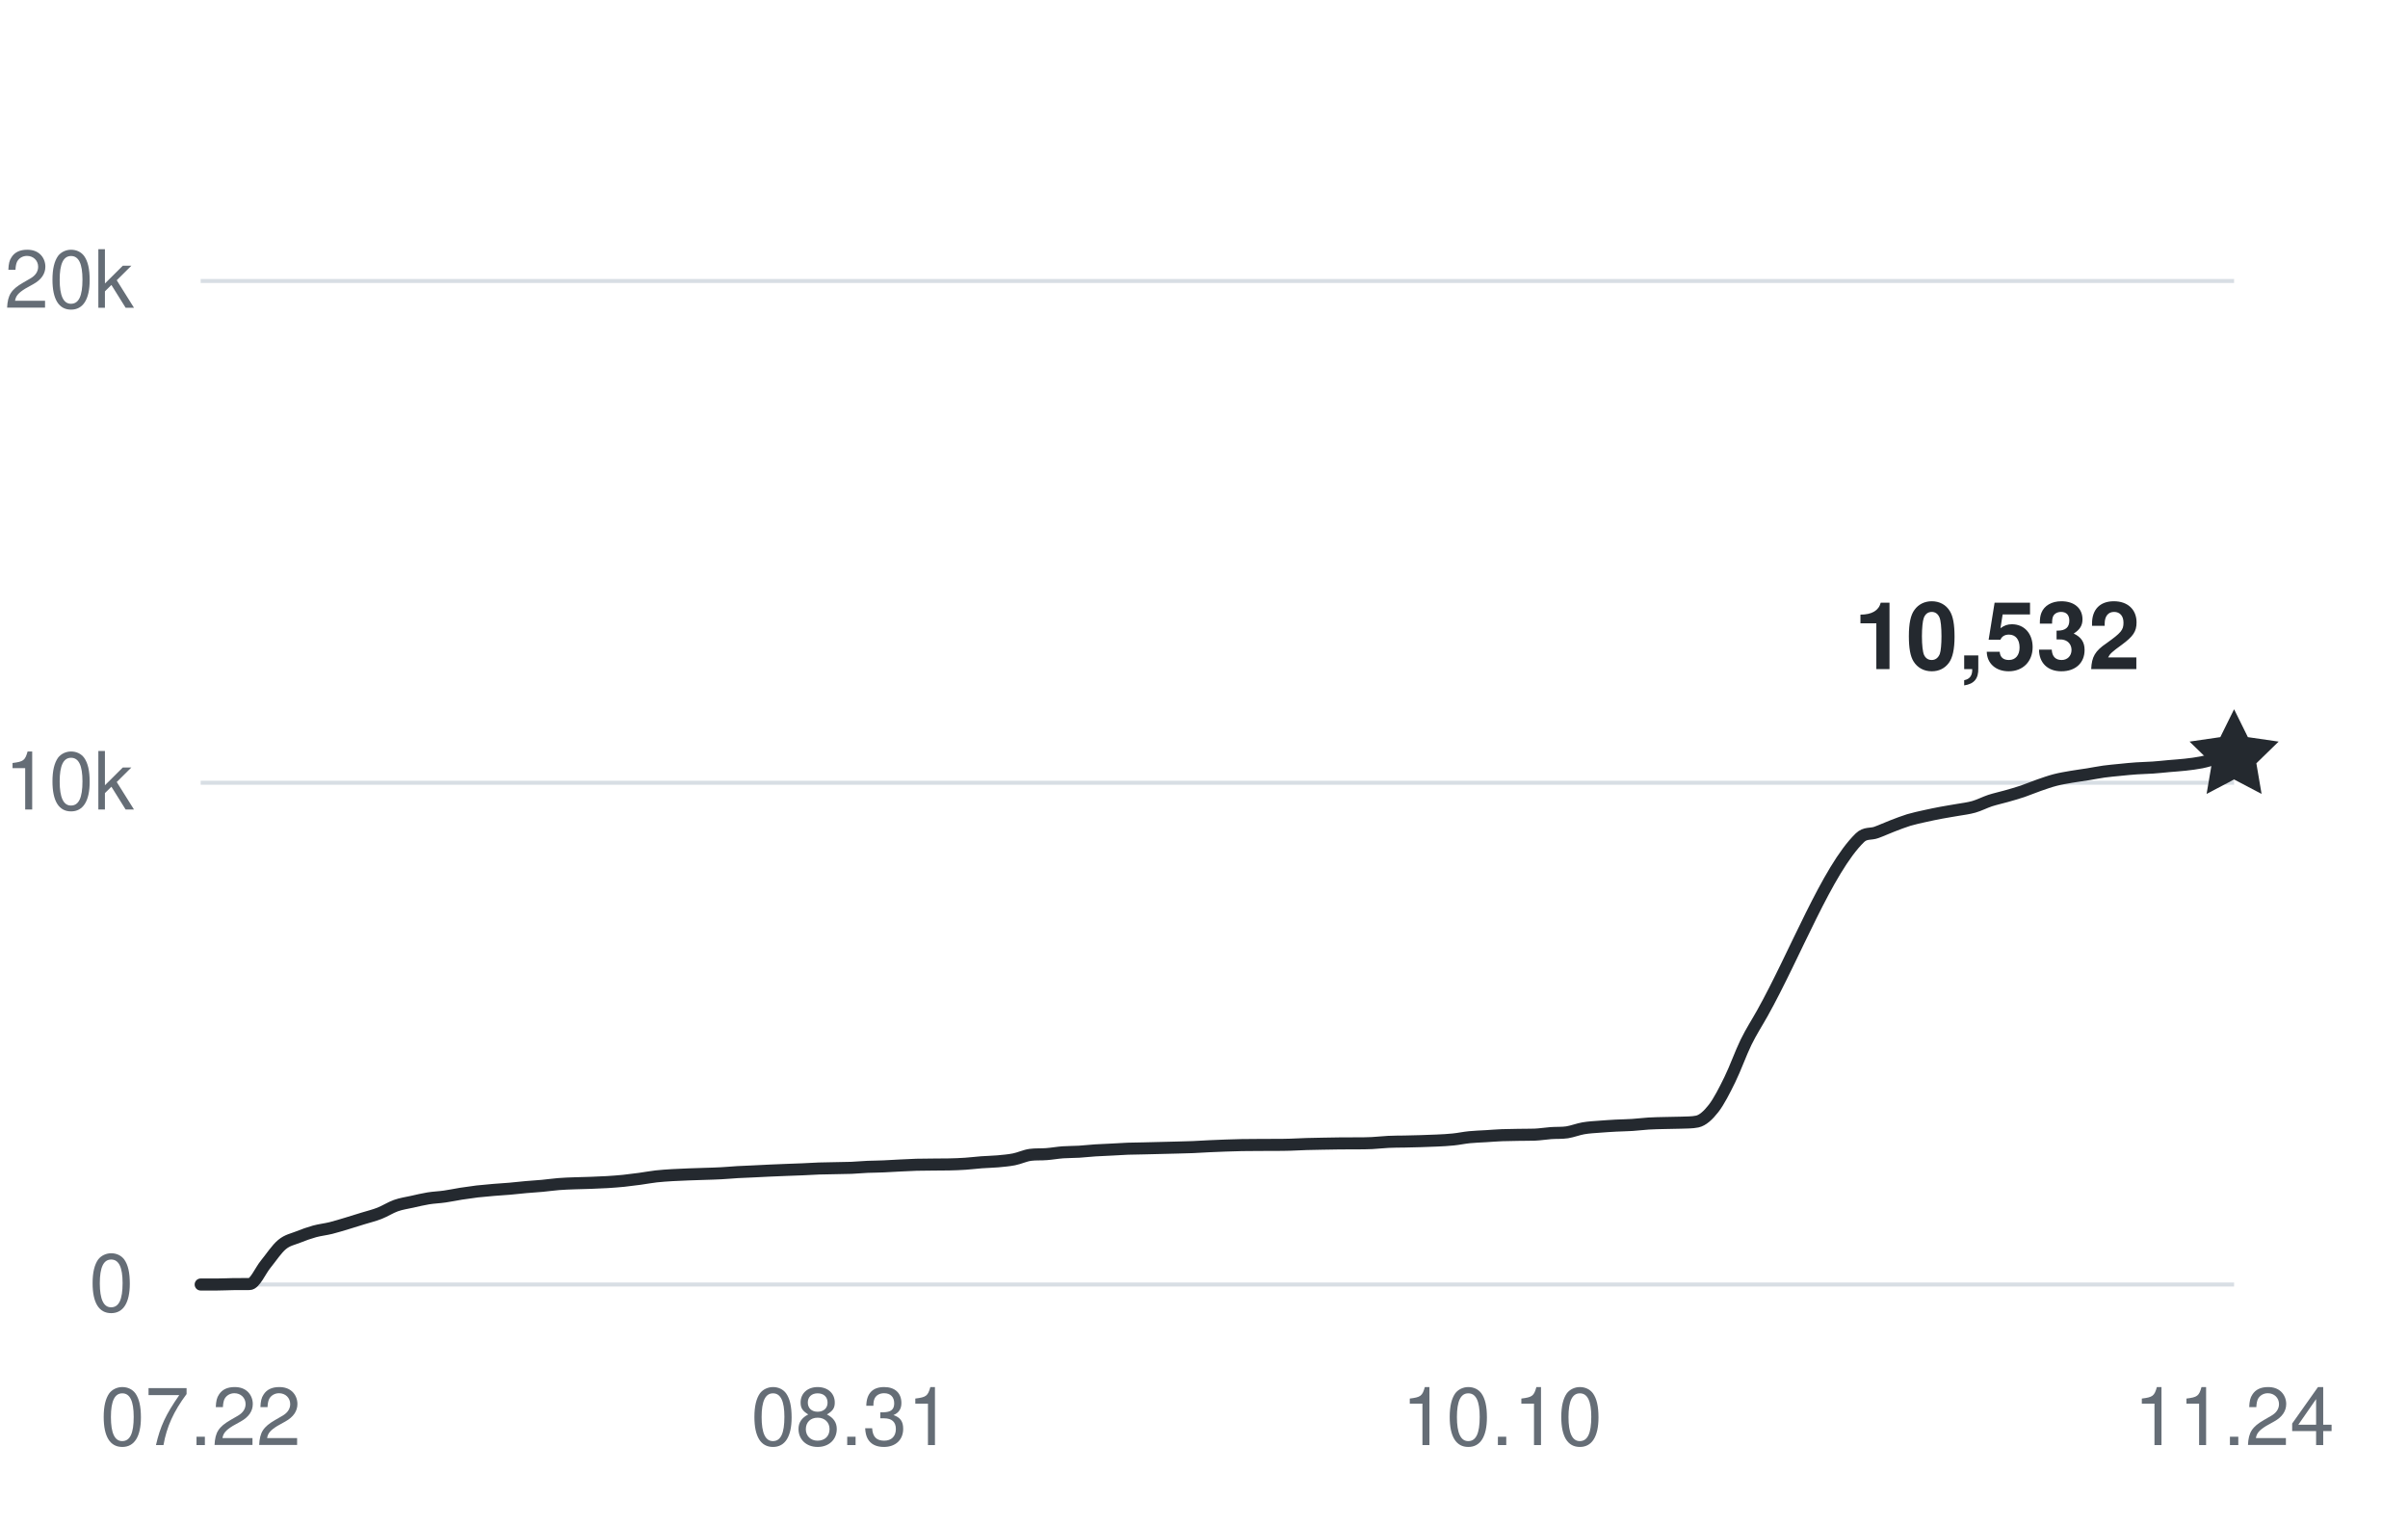
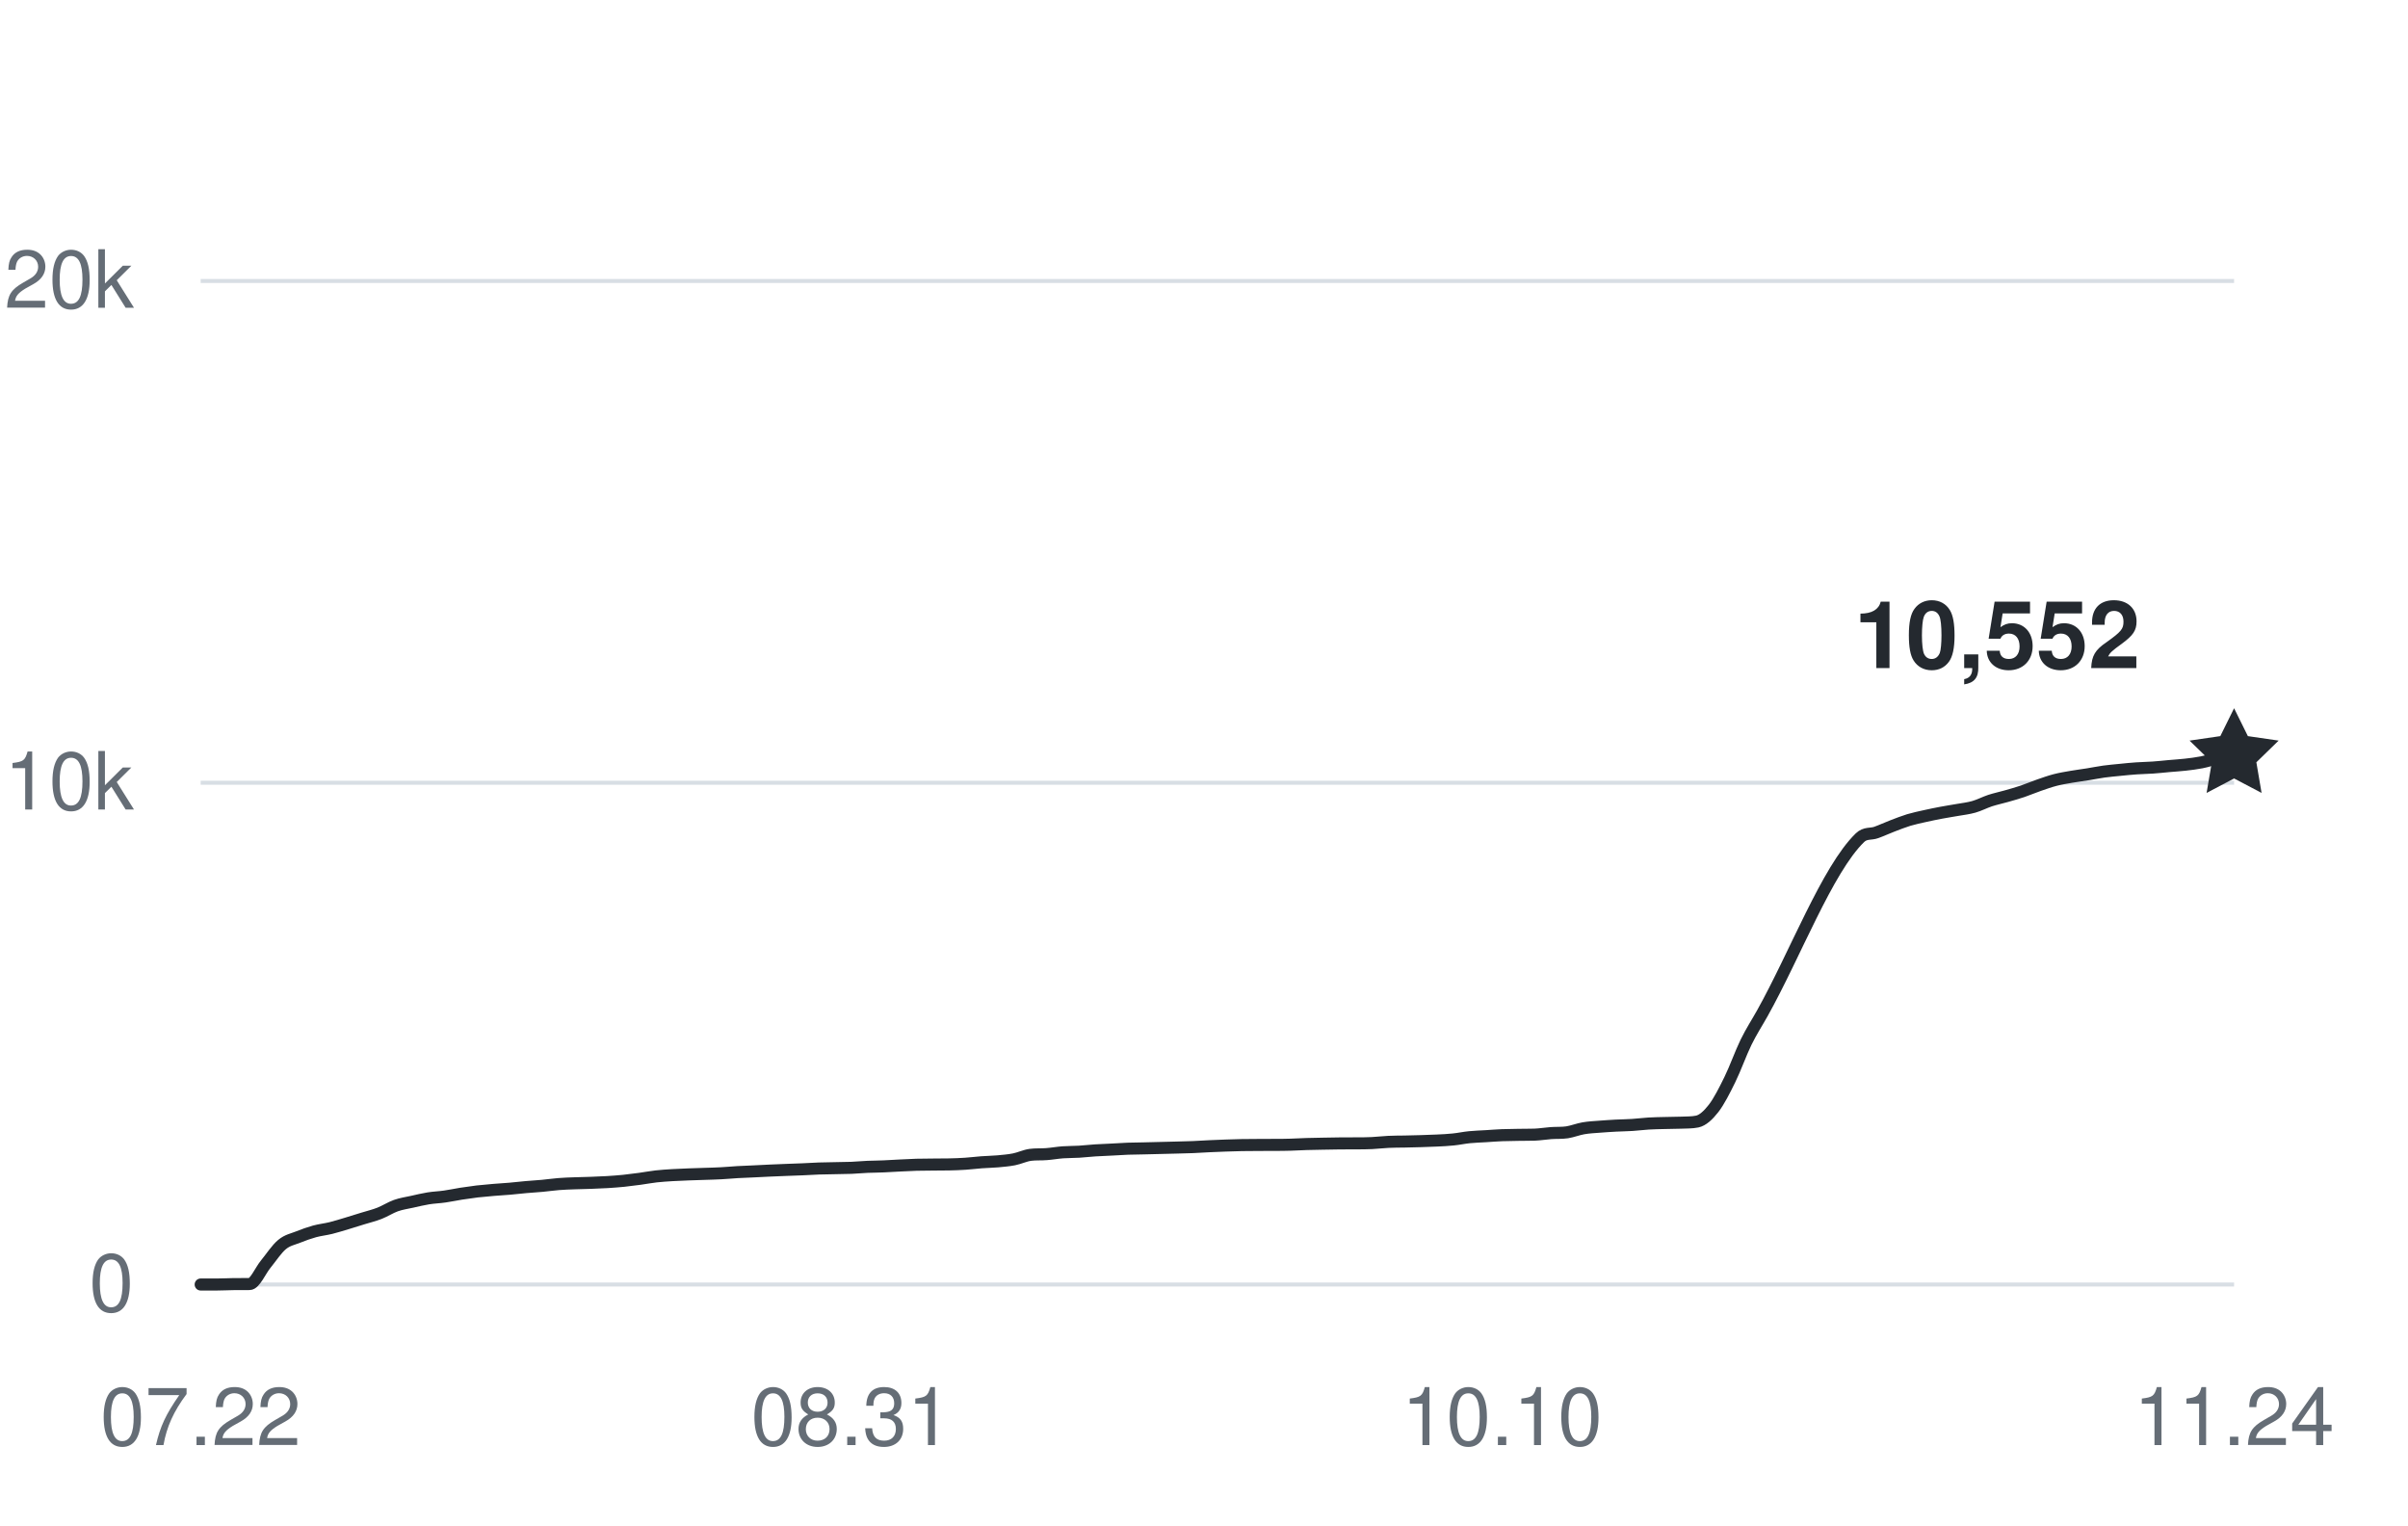
<svg xmlns="http://www.w3.org/2000/svg" width="360" height="228" viewBox="0 0 360 228" role="img" aria-labelledby="title desc">
  <g fill="#656d76" font-family="-apple-system,BlinkMacSystemFont,Segoe UI,Helvetica,Arial,sans-serif" font-size="12">
    <path d="M30 192H334" stroke="#d8dee4" stroke-width="0.6" />
    <text x="20" y="196" text-anchor="end">0</text>
    <path d="M30 117H334" stroke="#d8dee4" stroke-width="0.6" />
    <text x="20" y="121" text-anchor="end">10k</text>
    <path d="M30 42H334" stroke="#d8dee4" stroke-width="0.6" />
    <text x="20" y="46" text-anchor="end">20k</text>
    <text x="30" y="216" text-anchor="middle">07.22</text>
    <text x="127.28" y="216" text-anchor="middle">08.31</text>
    <text x="224.56" y="216" text-anchor="middle">10.10</text>
    <text x="334" y="216" text-anchor="middle">11.24</text>
-     <path d="M30,192 C30.81,192 31.62,192 32.43,192 C33.24,192 34.05,191.95 34.86,191.94 C35.67,191.93 36.49,191.94 37.3,191.93 C38.11,191.93 38.92,189.93 39.73,188.95 C40.54,187.96 41.35,186.7 42.16,186.03 C42.97,185.35 43.78,185.23 44.59,184.9 C45.4,184.57 46.21,184.29 47.02,184.06 C47.83,183.84 48.65,183.76 49.46,183.56 C50.27,183.36 51.08,183.1 51.89,182.86 C52.7,182.61 53.51,182.36 54.32,182.11 C55.13,181.86 55.94,181.67 56.75,181.35 C57.56,181.03 58.37,180.5 59.18,180.21 C59.99,179.92 60.81,179.81 61.62,179.63 C62.43,179.45 63.24,179.25 64.05,179.12 C64.86,178.99 65.67,178.97 66.48,178.85 C67.29,178.74 68.1,178.56 68.91,178.43 C69.72,178.31 70.53,178.19 71.34,178.09 C72.15,178 72.97,177.93 73.78,177.86 C74.59,177.79 75.4,177.75 76.21,177.68 C77.02,177.61 77.83,177.51 78.64,177.44 C79.45,177.36 80.26,177.33 81.07,177.25 C81.88,177.18 82.69,177.05 83.5,176.99 C84.31,176.92 85.13,176.9 85.94,176.87 C86.75,176.84 87.56,176.83 88.37,176.8 C89.18,176.77 89.99,176.74 90.8,176.69 C91.61,176.64 92.42,176.58 93.23,176.5 C94.04,176.41 94.85,176.31 95.66,176.2 C96.47,176.09 97.29,175.93 98.1,175.84 C98.91,175.75 99.72,175.7 100.53,175.65 C101.34,175.6 102.15,175.58 102.96,175.54 C103.77,175.51 104.58,175.49 105.39,175.46 C106.2,175.43 107.01,175.42 107.82,175.37 C108.63,175.33 109.45,175.25 110.26,175.2 C111.07,175.15 111.88,175.13 112.69,175.09 C113.5,175.06 114.31,175.01 115.12,174.97 C115.93,174.94 116.74,174.9 117.55,174.87 C118.36,174.84 119.17,174.81 119.98,174.78 C120.79,174.75 121.61,174.69 122.42,174.66 C123.23,174.63 124.04,174.63 124.85,174.61 C125.66,174.59 126.47,174.59 127.28,174.56 C128.09,174.52 128.9,174.45 129.71,174.41 C130.52,174.38 131.33,174.38 132.14,174.34 C132.95,174.31 133.77,174.25 134.58,174.21 C135.39,174.17 136.2,174.13 137.01,174.1 C137.82,174.08 138.63,174.08 139.44,174.07 C140.25,174.07 141.06,174.07 141.87,174.05 C142.68,174.03 143.49,174.01 144.3,173.95 C145.11,173.9 145.93,173.79 146.74,173.73 C147.55,173.67 148.36,173.66 149.17,173.59 C149.98,173.51 150.79,173.45 151.6,173.29 C152.41,173.13 153.22,172.73 154.03,172.62 C154.84,172.51 155.65,172.58 156.46,172.51 C157.27,172.45 158.09,172.3 158.9,172.24 C159.71,172.18 160.52,172.2 161.33,172.15 C162.14,172.1 162.95,172 163.76,171.95 C164.57,171.9 165.38,171.88 166.19,171.83 C167,171.79 167.81,171.73 168.62,171.7 C169.43,171.67 170.25,171.66 171.06,171.65 C171.87,171.63 172.68,171.61 173.49,171.59 C174.3,171.57 175.11,171.56 175.92,171.53 C176.73,171.51 177.54,171.49 178.35,171.46 C179.16,171.42 179.97,171.37 180.78,171.33 C181.59,171.29 182.41,171.26 183.22,171.23 C184.03,171.21 184.84,171.18 185.65,171.16 C186.46,171.15 187.27,171.15 188.08,171.14 C188.89,171.14 189.7,171.14 190.51,171.13 C191.32,171.13 192.13,171.13 192.94,171.1 C193.75,171.08 194.57,171.03 195.38,171 C196.19,170.97 197,170.96 197.81,170.95 C198.62,170.93 199.43,170.92 200.24,170.91 C201.05,170.9 201.86,170.91 202.67,170.9 C203.48,170.9 204.29,170.9 205.1,170.86 C205.91,170.82 206.73,170.72 207.54,170.68 C208.35,170.64 209.16,170.64 209.97,170.63 C210.78,170.61 211.59,170.6 212.4,170.57 C213.21,170.55 214.02,170.52 214.83,170.48 C215.64,170.44 216.45,170.41 217.26,170.32 C218.07,170.24 218.89,170.06 219.7,169.98 C220.51,169.9 221.32,169.88 222.13,169.83 C222.94,169.78 223.75,169.71 224.56,169.68 C225.37,169.65 226.18,169.64 226.99,169.63 C227.8,169.61 228.61,169.63 229.42,169.6 C230.23,169.57 231.05,169.43 231.86,169.37 C232.67,169.31 233.48,169.37 234.29,169.25 C235.1,169.12 235.91,168.79 236.72,168.65 C237.53,168.51 238.34,168.47 239.15,168.41 C239.96,168.34 240.77,168.3 241.58,168.25 C242.39,168.21 243.21,168.2 244.02,168.15 C244.83,168.1 245.64,167.99 246.45,167.94 C247.26,167.89 248.07,167.88 248.88,167.86 C249.69,167.83 250.5,167.84 251.31,167.81 C252.12,167.77 252.93,167.81 253.74,167.64 C254.55,167.47 255.37,166.72 256.18,165.68 C256.99,164.63 257.8,163.03 258.61,161.38 C259.42,159.74 260.23,157.44 261.04,155.78 C261.85,154.13 262.66,152.91 263.47,151.46 C268.34,142.77 273.2,129.94 278.06,125.22 C278.87,124.43 279.69,124.73 280.5,124.43 C281.31,124.14 282.12,123.76 282.93,123.45 C283.74,123.14 284.55,122.82 285.36,122.57 C286.17,122.33 286.98,122.16 287.79,121.98 C288.6,121.8 289.41,121.63 290.22,121.48 C291.03,121.32 291.85,121.21 292.66,121.06 C293.47,120.92 294.28,120.83 295.09,120.6 C295.9,120.37 296.71,119.94 297.52,119.67 C298.33,119.41 299.14,119.24 299.95,119.01 C300.76,118.78 301.57,118.55 302.38,118.28 C303.19,118 304.01,117.65 304.82,117.37 C305.63,117.09 306.44,116.8 307.25,116.59 C308.06,116.38 308.87,116.25 309.68,116.11 C310.49,115.97 311.3,115.87 312.11,115.74 C312.92,115.61 313.73,115.44 314.54,115.33 C315.35,115.22 316.17,115.15 316.98,115.07 C317.79,114.99 318.6,114.9 319.41,114.85 C320.22,114.79 321.03,114.79 321.84,114.73 C322.65,114.68 323.46,114.58 324.27,114.51 C325.08,114.44 325.89,114.39 326.7,114.3 C327.51,114.21 328.33,114.11 329.14,113.95 C329.95,113.79 330.76,113.5 331.57,113.34 C332.38,113.18 333.19,113.12 334,113.01" fill="none" stroke="#24292f" stroke-width="1.8" stroke-linecap="round" stroke-linejoin="round" />
-     <path d="M0 -7 L2.06 -2.83 L6.66 -2.16 L3.33 1.08 L4.11 5.66 L0 3.5 L-4.11 5.66 L-3.33 1.08 L-6.66 -2.16 L-2.06 -2.83 Z" transform="translate(334 113.01)" fill="#24292f" />
-     <text x="320" y="100.01" text-anchor="end" fill="#24292f" font-size="14" font-weight="600">10,532</text>
+     <path d="M30,192 C30.81,192 31.62,192 32.43,192 C33.24,192 34.05,191.95 34.86,191.94 C35.67,191.93 36.49,191.94 37.3,191.93 C38.11,191.93 38.92,189.93 39.73,188.95 C40.54,187.96 41.35,186.7 42.16,186.03 C42.97,185.35 43.78,185.23 44.59,184.9 C45.4,184.57 46.21,184.29 47.02,184.06 C47.83,183.84 48.65,183.76 49.46,183.56 C50.27,183.36 51.08,183.1 51.89,182.86 C52.7,182.61 53.51,182.36 54.32,182.11 C55.13,181.86 55.94,181.67 56.75,181.35 C57.56,181.03 58.37,180.5 59.18,180.21 C59.99,179.92 60.81,179.81 61.62,179.63 C62.43,179.45 63.24,179.25 64.05,179.12 C64.86,178.99 65.67,178.97 66.48,178.85 C67.29,178.74 68.1,178.56 68.91,178.43 C69.72,178.31 70.53,178.19 71.34,178.09 C72.15,178 72.97,177.93 73.78,177.86 C74.59,177.79 75.4,177.75 76.21,177.68 C77.02,177.61 77.83,177.51 78.64,177.44 C79.45,177.36 80.26,177.33 81.07,177.25 C81.88,177.18 82.69,177.05 83.5,176.99 C84.31,176.92 85.13,176.9 85.94,176.87 C86.75,176.84 87.56,176.83 88.37,176.8 C89.18,176.77 89.99,176.74 90.8,176.69 C91.61,176.64 92.42,176.58 93.23,176.5 C94.04,176.41 94.85,176.31 95.66,176.2 C96.47,176.09 97.29,175.93 98.1,175.84 C98.91,175.75 99.72,175.7 100.53,175.65 C101.34,175.6 102.15,175.58 102.96,175.54 C103.77,175.51 104.58,175.49 105.39,175.46 C106.2,175.43 107.01,175.42 107.82,175.37 C108.63,175.33 109.45,175.25 110.26,175.2 C111.07,175.15 111.88,175.13 112.69,175.09 C113.5,175.06 114.31,175.01 115.12,174.97 C115.93,174.94 116.74,174.9 117.55,174.87 C118.36,174.84 119.17,174.81 119.98,174.78 C120.79,174.75 121.61,174.69 122.42,174.66 C123.23,174.63 124.04,174.63 124.85,174.61 C125.66,174.59 126.47,174.59 127.28,174.56 C128.09,174.52 128.9,174.45 129.71,174.41 C130.52,174.38 131.33,174.38 132.14,174.34 C132.95,174.31 133.77,174.25 134.58,174.21 C135.39,174.17 136.2,174.13 137.01,174.1 C137.82,174.08 138.63,174.08 139.44,174.07 C140.25,174.07 141.06,174.07 141.87,174.05 C142.68,174.03 143.49,174.01 144.3,173.95 C145.11,173.9 145.93,173.79 146.74,173.73 C147.55,173.67 148.36,173.66 149.17,173.59 C149.98,173.51 150.79,173.45 151.6,173.29 C152.41,173.13 153.22,172.73 154.03,172.62 C154.84,172.51 155.65,172.58 156.46,172.51 C157.27,172.45 158.09,172.3 158.9,172.24 C159.71,172.18 160.52,172.2 161.33,172.15 C162.14,172.1 162.95,172 163.76,171.95 C164.57,171.9 165.38,171.88 166.19,171.83 C167,171.79 167.81,171.73 168.62,171.7 C169.43,171.67 170.25,171.66 171.06,171.65 C171.87,171.63 172.68,171.61 173.49,171.59 C174.3,171.57 175.11,171.56 175.92,171.53 C176.73,171.51 177.54,171.49 178.35,171.46 C179.16,171.42 179.97,171.37 180.78,171.33 C181.59,171.29 182.41,171.26 183.22,171.23 C184.03,171.21 184.84,171.18 185.65,171.16 C186.46,171.15 187.27,171.15 188.08,171.14 C188.89,171.14 189.7,171.14 190.51,171.13 C191.32,171.13 192.13,171.13 192.94,171.1 C193.75,171.08 194.57,171.03 195.38,171 C196.19,170.97 197,170.96 197.81,170.95 C198.62,170.93 199.43,170.92 200.24,170.91 C201.05,170.9 201.86,170.91 202.67,170.9 C203.48,170.9 204.29,170.9 205.1,170.86 C205.91,170.82 206.73,170.72 207.54,170.68 C208.35,170.64 209.16,170.64 209.97,170.63 C210.78,170.61 211.59,170.6 212.4,170.57 C213.21,170.55 214.02,170.52 214.83,170.48 C215.64,170.44 216.45,170.41 217.26,170.32 C218.07,170.24 218.89,170.06 219.7,169.98 C220.51,169.9 221.32,169.88 222.13,169.83 C222.94,169.78 223.75,169.71 224.56,169.68 C225.37,169.65 226.18,169.64 226.99,169.63 C227.8,169.61 228.61,169.63 229.42,169.6 C230.23,169.57 231.05,169.43 231.86,169.37 C232.67,169.31 233.48,169.37 234.29,169.25 C235.1,169.12 235.91,168.79 236.72,168.65 C237.53,168.51 238.34,168.47 239.15,168.41 C239.96,168.34 240.77,168.3 241.58,168.25 C242.39,168.21 243.21,168.2 244.02,168.15 C244.83,168.1 245.64,167.99 246.45,167.94 C247.26,167.89 248.07,167.88 248.88,167.86 C249.69,167.83 250.5,167.84 251.31,167.81 C252.12,167.77 252.93,167.81 253.74,167.64 C254.55,167.47 255.37,166.72 256.18,165.68 C256.99,164.63 257.8,163.03 258.61,161.38 C259.42,159.74 260.23,157.44 261.04,155.78 C261.85,154.13 262.66,152.91 263.47,151.46 C268.34,142.77 273.2,129.94 278.06,125.22 C278.87,124.43 279.69,124.73 280.5,124.43 C281.31,124.14 282.12,123.76 282.93,123.45 C283.74,123.14 284.55,122.82 285.36,122.57 C286.17,122.33 286.98,122.16 287.79,121.98 C288.6,121.8 289.41,121.63 290.22,121.48 C291.03,121.32 291.85,121.21 292.66,121.06 C293.47,120.92 294.28,120.83 295.09,120.6 C295.9,120.37 296.71,119.94 297.52,119.67 C298.33,119.41 299.14,119.24 299.95,119.01 C300.76,118.78 301.57,118.55 302.38,118.28 C303.19,118 304.01,117.65 304.82,117.37 C305.63,117.09 306.44,116.8 307.25,116.59 C308.06,116.38 308.87,116.25 309.68,116.11 C310.49,115.97 311.3,115.87 312.11,115.74 C312.92,115.61 313.73,115.44 314.54,115.33 C315.35,115.22 316.17,115.15 316.98,115.07 C317.79,114.99 318.6,114.9 319.41,114.85 C320.22,114.79 321.03,114.79 321.84,114.73 C322.65,114.68 323.46,114.58 324.27,114.51 C325.08,114.44 325.89,114.39 326.7,114.3 C327.51,114.21 328.33,114.11 329.14,113.95 C329.95,113.79 330.76,113.52 331.57,113.34 C332.38,113.16 333.19,113.02 334,112.86" fill="none" stroke="#24292f" stroke-width="1.8" stroke-linecap="round" stroke-linejoin="round" />
+     <path d="M0 -7 L2.06 -2.83 L6.66 -2.16 L3.33 1.08 L4.11 5.66 L0 3.5 L-4.11 5.66 L-3.33 1.08 L-6.66 -2.16 L-2.06 -2.83 Z" transform="translate(334 112.86)" fill="#24292f" />
+     <text x="320" y="99.86" text-anchor="end" fill="#24292f" font-size="14" font-weight="600">10,552</text>
  </g>
</svg>
